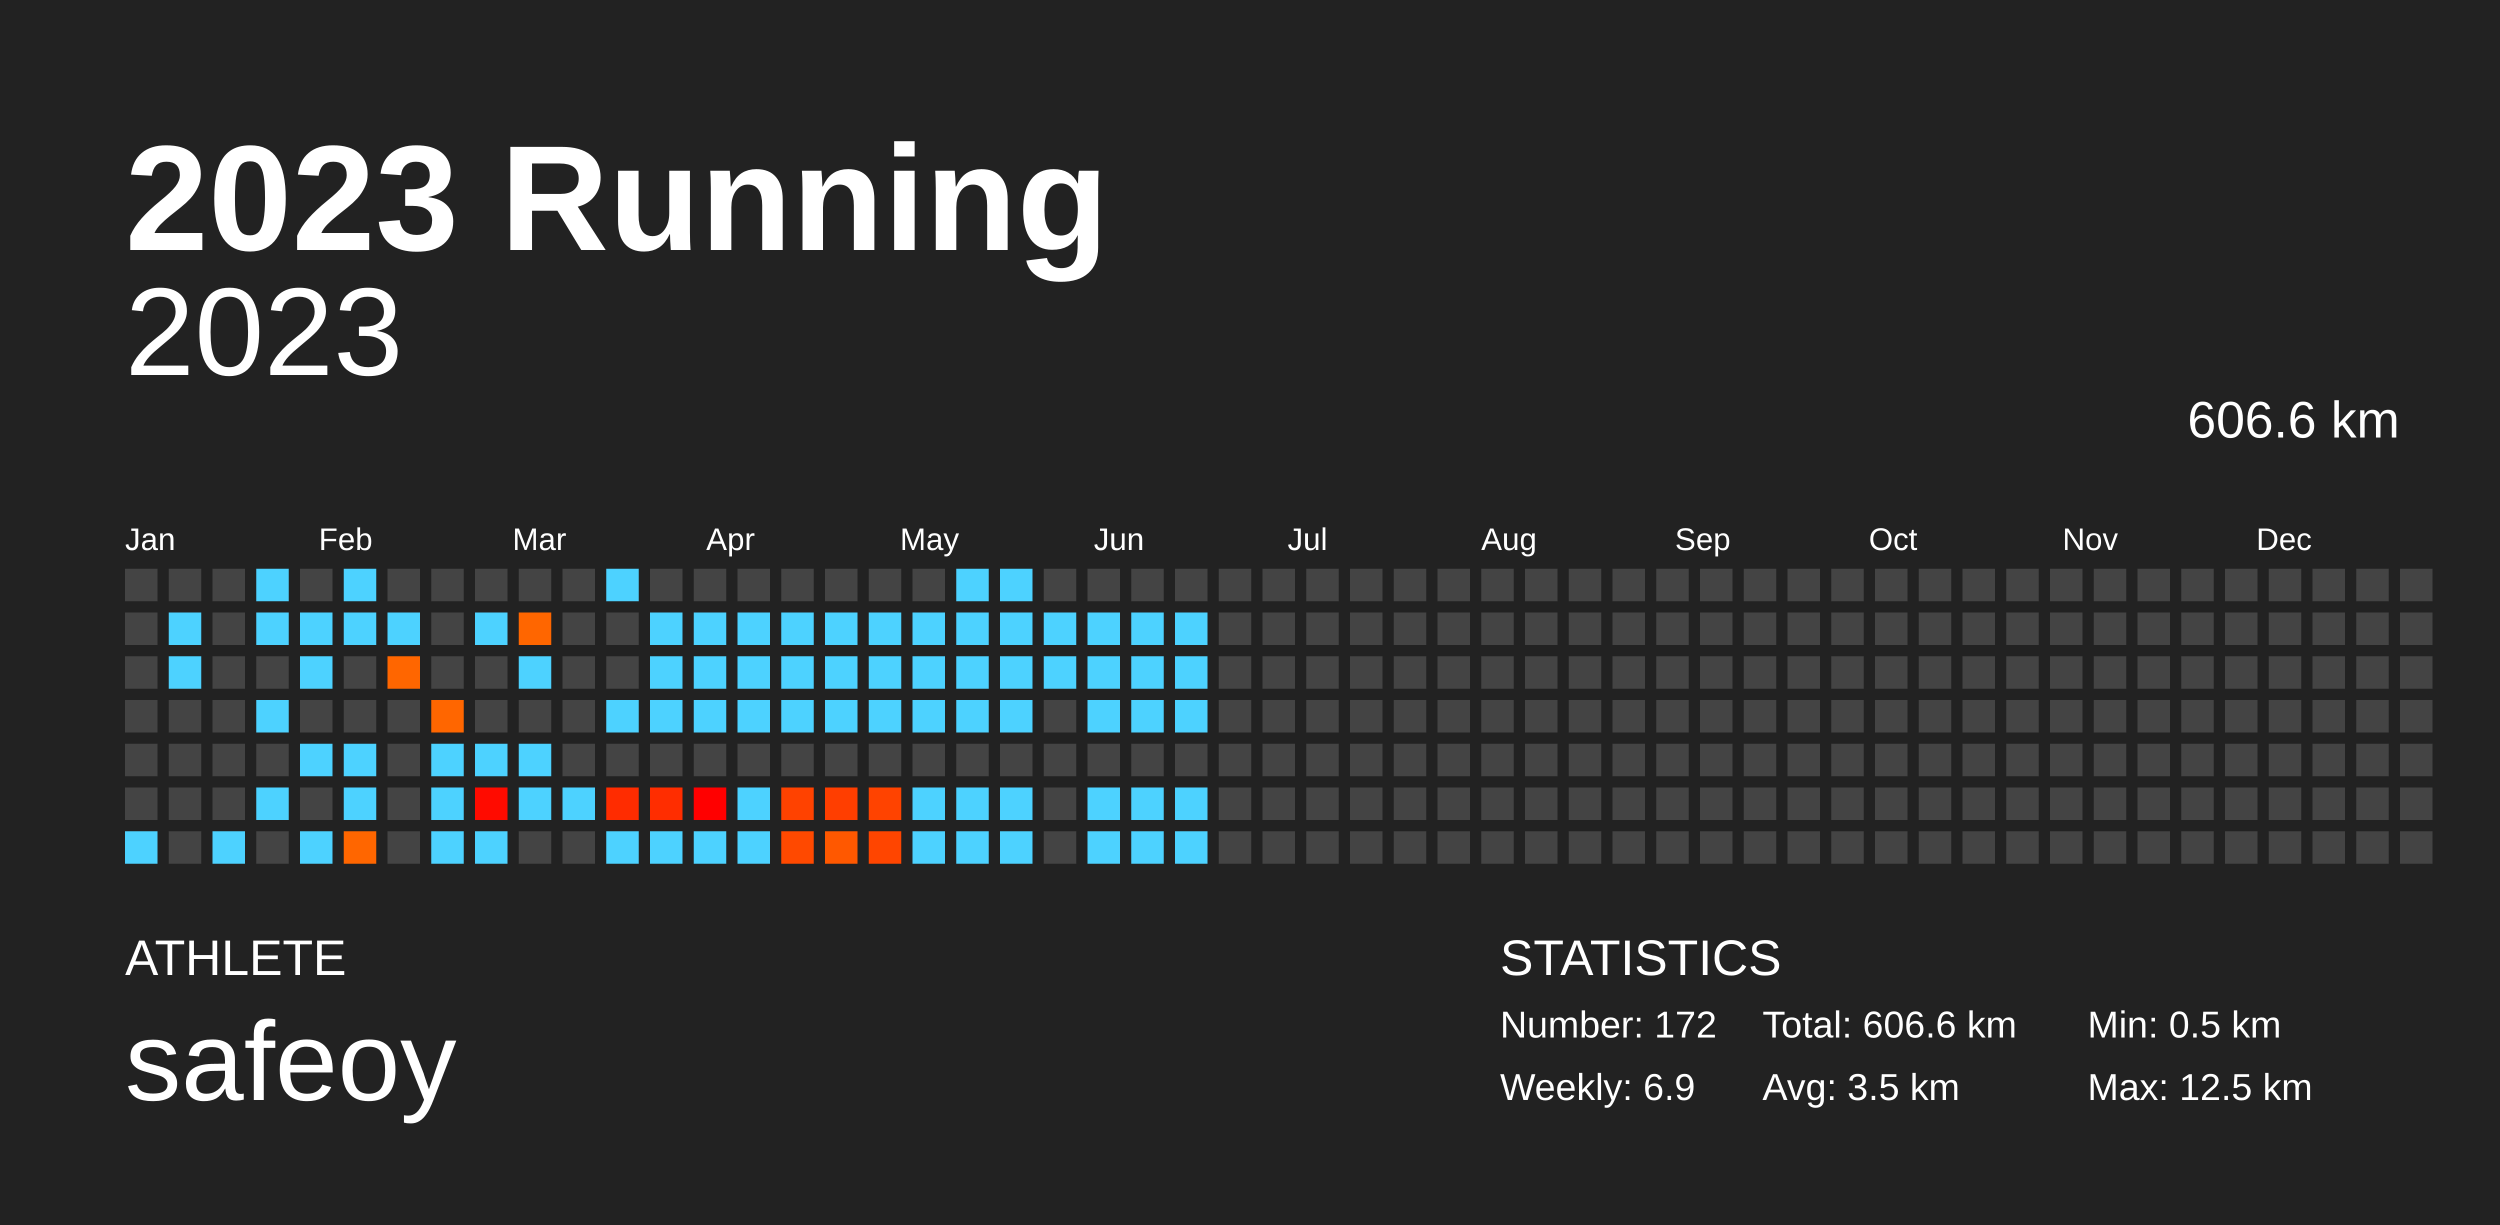
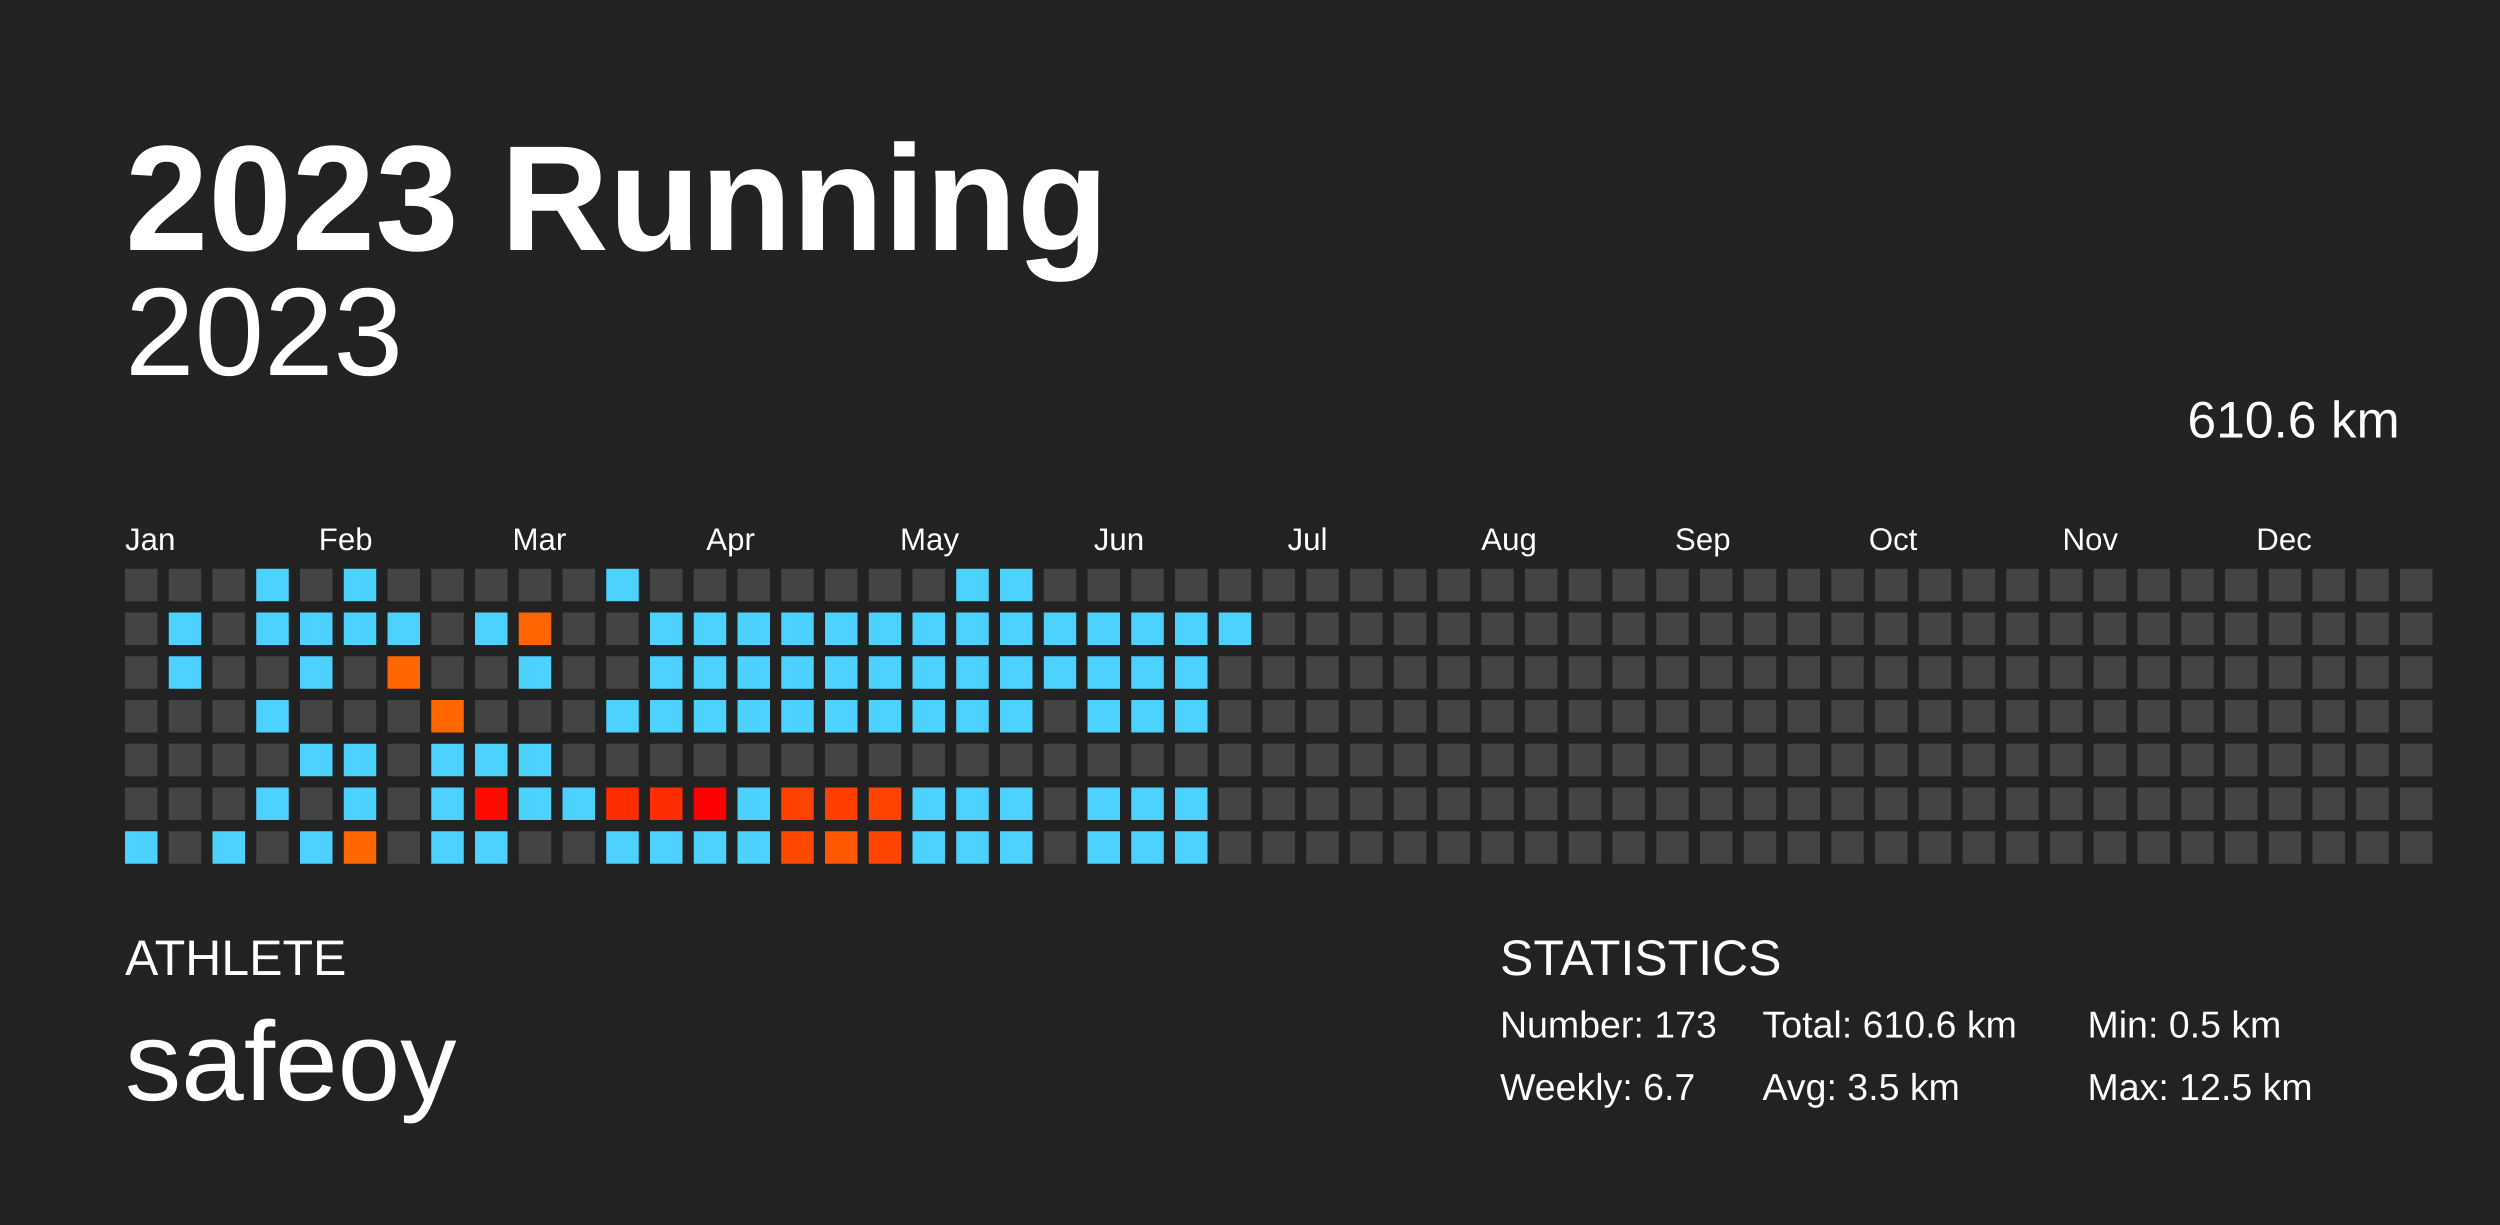
<svg xmlns="http://www.w3.org/2000/svg" baseProfile="full" height="98mm" version="1.1" viewBox="0,0,200,98" width="200mm">
  <defs />
  <rect fill="#222222" height="98" width="200" x="0" y="0" />
  <text fill="#FFFFFF" style="font-size:12px; font-family:Arial; font-weight:bold;" x="10" y="20">2023 Running</text>
  <text fill="#FFFFFF" style="font-size:4px; font-family:Arial" x="10" y="78">ATHLETE</text>
  <text fill="#FFFFFF" style="font-size:9px; font-family:Arial" x="10" y="88">safeoy</text>
  <text fill="#FFFFFF" style="font-size:4px; font-family:Arial" x="120" y="78">STATISTICS</text>
-   <text fill="#FFFFFF" style="font-size:3px; font-family:Arial" x="120" y="83">Number: 172</text>
-   <text fill="#FFFFFF" style="font-size:3px; font-family:Arial" x="120" y="88">Weekly: 6.9</text>
-   <text fill="#FFFFFF" style="font-size:3px; font-family:Arial" x="141" y="83">Total: 606.6 km</text>
+   <text fill="#FFFFFF" style="font-size:3px; font-family:Arial" x="120" y="83">Number: 173</text>
+   <text fill="#FFFFFF" style="font-size:3px; font-family:Arial" x="120" y="88">Weekly: 6.7</text>
+   <text fill="#FFFFFF" style="font-size:3px; font-family:Arial" x="141" y="83">Total: 610.6 km</text>
  <text fill="#FFFFFF" style="font-size:3px; font-family:Arial" x="141" y="88">Avg: 3.5 km</text>
  <text fill="#FFFFFF" style="font-size:3px; font-family:Arial" x="167" y="83">Min: 0.5 km</text>
  <text fill="#FFFFFF" style="font-size:3px; font-family:Arial" x="167" y="88">Max: 12.5 km</text>
  <text alignment-baseline="hanging" fill="#FFFFFF" style="font-size:10.0px; font-family:Arial;" x="10" y="30">2023</text>
-   <text alignment-baseline="hanging" fill="#FFFFFF" style="font-size:4.125px; font-family:Arial;" x="175" y="35">606.6 km</text>
+   <text alignment-baseline="hanging" fill="#FFFFFF" style="font-size:4.125px; font-family:Arial;" x="175" y="35">610.6 km</text>
  <text fill="#FFFFFF" style="font-size:2.5px; font-family:Arial" x="10.0" y="44">Jan</text>
  <text fill="#FFFFFF" style="font-size:2.5px; font-family:Arial" x="25.5" y="44">Feb</text>
  <text fill="#FFFFFF" style="font-size:2.5px; font-family:Arial" x="41.0" y="44">Mar</text>
  <text fill="#FFFFFF" style="font-size:2.5px; font-family:Arial" x="56.5" y="44">Apr</text>
  <text fill="#FFFFFF" style="font-size:2.5px; font-family:Arial" x="72.0" y="44">May</text>
  <text fill="#FFFFFF" style="font-size:2.5px; font-family:Arial" x="87.5" y="44">Jun</text>
  <text fill="#FFFFFF" style="font-size:2.5px; font-family:Arial" x="103.0" y="44">Jul</text>
  <text fill="#FFFFFF" style="font-size:2.5px; font-family:Arial" x="118.5" y="44">Aug</text>
  <text fill="#FFFFFF" style="font-size:2.5px; font-family:Arial" x="134.0" y="44">Sep</text>
  <text fill="#FFFFFF" style="font-size:2.5px; font-family:Arial" x="149.5" y="44">Oct</text>
  <text fill="#FFFFFF" style="font-size:2.5px; font-family:Arial" x="165.0" y="44">Nov</text>
  <text fill="#FFFFFF" style="font-size:2.5px; font-family:Arial" x="180.5" y="44">Dec</text>
  <rect fill="#444444" height="2.6" width="2.6" x="10.0" y="45.5" />
  <rect fill="#444444" height="2.6" width="2.6" x="10.0" y="49.0" />
  <rect fill="#444444" height="2.6" width="2.6" x="10.0" y="52.5" />
  <rect fill="#444444" height="2.6" width="2.6" x="10.0" y="56.0" />
  <rect fill="#444444" height="2.6" width="2.6" x="10.0" y="59.5" />
  <rect fill="#444444" height="2.6" width="2.6" x="10.0" y="63.0" />
  <rect fill="#4dd2ff" height="2.6" width="2.6" x="10.0" y="66.5" />
  <rect fill="#444444" height="2.6" width="2.6" x="13.5" y="45.5" />
  <rect fill="#4dd2ff" height="2.6" width="2.6" x="13.5" y="49.0" />
  <rect fill="#4dd2ff" height="2.6" width="2.6" x="13.5" y="52.5" />
  <rect fill="#444444" height="2.6" width="2.6" x="13.5" y="56.0" />
  <rect fill="#444444" height="2.6" width="2.6" x="13.5" y="59.5" />
  <rect fill="#444444" height="2.6" width="2.6" x="13.5" y="63.0" />
  <rect fill="#444444" height="2.6" width="2.6" x="13.5" y="66.5" />
  <rect fill="#444444" height="2.6" width="2.6" x="17.0" y="45.5" />
  <rect fill="#444444" height="2.6" width="2.6" x="17.0" y="49.0" />
  <rect fill="#444444" height="2.6" width="2.6" x="17.0" y="52.5" />
  <rect fill="#444444" height="2.6" width="2.6" x="17.0" y="56.0" />
  <rect fill="#444444" height="2.6" width="2.6" x="17.0" y="59.5" />
  <rect fill="#444444" height="2.6" width="2.6" x="17.0" y="63.0" />
  <rect fill="#4dd2ff" height="2.6" width="2.6" x="17.0" y="66.5" />
  <rect fill="#4dd2ff" height="2.6" width="2.6" x="20.5" y="45.5" />
  <rect fill="#4dd2ff" height="2.6" width="2.6" x="20.5" y="49.0" />
  <rect fill="#444444" height="2.6" width="2.6" x="20.5" y="52.5" />
  <rect fill="#4dd2ff" height="2.6" width="2.6" x="20.5" y="56.0" />
  <rect fill="#444444" height="2.6" width="2.6" x="20.5" y="59.5" />
  <rect fill="#4dd2ff" height="2.6" width="2.6" x="20.5" y="63.0" />
  <rect fill="#444444" height="2.6" width="2.6" x="20.5" y="66.5" />
  <rect fill="#444444" height="2.6" width="2.6" x="24.0" y="45.5" />
  <rect fill="#4dd2ff" height="2.6" width="2.6" x="24.0" y="49.0" />
  <rect fill="#4dd2ff" height="2.6" width="2.6" x="24.0" y="52.5" />
  <rect fill="#444444" height="2.6" width="2.6" x="24.0" y="56.0" />
  <rect fill="#4dd2ff" height="2.6" width="2.6" x="24.0" y="59.5" />
  <rect fill="#444444" height="2.6" width="2.6" x="24.0" y="63.0" />
  <rect fill="#4dd2ff" height="2.6" width="2.6" x="24.0" y="66.5" />
  <rect fill="#4dd2ff" height="2.6" width="2.6" x="27.5" y="45.5" />
  <rect fill="#4dd2ff" height="2.6" width="2.6" x="27.5" y="49.0" />
  <rect fill="#444444" height="2.6" width="2.6" x="27.5" y="52.5" />
  <rect fill="#444444" height="2.6" width="2.6" x="27.5" y="56.0" />
  <rect fill="#4dd2ff" height="2.6" width="2.6" x="27.5" y="59.5" />
  <rect fill="#4dd2ff" height="2.6" width="2.6" x="27.5" y="63.0" />
  <rect fill="#ff6600" height="2.6" width="2.6" x="27.5" y="66.5" />
  <rect fill="#444444" height="2.6" width="2.6" x="31.0" y="45.5" />
  <rect fill="#4dd2ff" height="2.6" width="2.6" x="31.0" y="49.0" />
  <rect fill="#ff6600" height="2.6" width="2.6" x="31.0" y="52.5" />
  <rect fill="#444444" height="2.6" width="2.6" x="31.0" y="56.0" />
  <rect fill="#444444" height="2.6" width="2.6" x="31.0" y="59.5" />
  <rect fill="#444444" height="2.6" width="2.6" x="31.0" y="63.0" />
  <rect fill="#444444" height="2.6" width="2.6" x="31.0" y="66.5" />
  <rect fill="#444444" height="2.6" width="2.6" x="34.5" y="45.5" />
  <rect fill="#444444" height="2.6" width="2.6" x="34.5" y="49.0" />
  <rect fill="#444444" height="2.6" width="2.6" x="34.5" y="52.5" />
  <rect fill="#ff6600" height="2.6" width="2.6" x="34.5" y="56.0" />
  <rect fill="#4dd2ff" height="2.6" width="2.6" x="34.5" y="59.5" />
  <rect fill="#4dd2ff" height="2.6" width="2.6" x="34.5" y="63.0" />
  <rect fill="#4dd2ff" height="2.6" width="2.6" x="34.5" y="66.5" />
  <rect fill="#444444" height="2.6" width="2.6" x="38.0" y="45.5" />
  <rect fill="#4dd2ff" height="2.6" width="2.6" x="38.0" y="49.0" />
  <rect fill="#444444" height="2.6" width="2.6" x="38.0" y="52.5" />
  <rect fill="#444444" height="2.6" width="2.6" x="38.0" y="56.0" />
  <rect fill="#4dd2ff" height="2.6" width="2.6" x="38.0" y="59.5" />
  <rect fill="#ff0b00" height="2.6" width="2.6" x="38.0" y="63.0" />
  <rect fill="#4dd2ff" height="2.6" width="2.6" x="38.0" y="66.5" />
  <rect fill="#444444" height="2.6" width="2.6" x="41.5" y="45.5" />
  <rect fill="#ff6600" height="2.6" width="2.6" x="41.5" y="49.0" />
  <rect fill="#4dd2ff" height="2.6" width="2.6" x="41.5" y="52.5" />
  <rect fill="#444444" height="2.6" width="2.6" x="41.5" y="56.0" />
  <rect fill="#4dd2ff" height="2.6" width="2.6" x="41.5" y="59.5" />
  <rect fill="#4dd2ff" height="2.6" width="2.6" x="41.5" y="63.0" />
  <rect fill="#444444" height="2.6" width="2.6" x="41.5" y="66.5" />
  <rect fill="#444444" height="2.6" width="2.6" x="45.0" y="45.5" />
  <rect fill="#444444" height="2.6" width="2.6" x="45.0" y="49.0" />
  <rect fill="#444444" height="2.6" width="2.6" x="45.0" y="52.5" />
  <rect fill="#444444" height="2.6" width="2.6" x="45.0" y="56.0" />
  <rect fill="#444444" height="2.6" width="2.6" x="45.0" y="59.5" />
  <rect fill="#4dd2ff" height="2.6" width="2.6" x="45.0" y="63.0" />
  <rect fill="#444444" height="2.6" width="2.6" x="45.0" y="66.5" />
  <rect fill="#4dd2ff" height="2.6" width="2.6" x="48.5" y="45.5" />
  <rect fill="#444444" height="2.6" width="2.6" x="48.5" y="49.0" />
  <rect fill="#444444" height="2.6" width="2.6" x="48.5" y="52.5" />
  <rect fill="#4dd2ff" height="2.6" width="2.6" x="48.5" y="56.0" />
  <rect fill="#444444" height="2.6" width="2.6" x="48.5" y="59.5" />
  <rect fill="#ff2c00" height="2.6" width="2.6" x="48.5" y="63.0" />
  <rect fill="#4dd2ff" height="2.6" width="2.6" x="48.5" y="66.5" />
  <rect fill="#444444" height="2.6" width="2.6" x="52.0" y="45.5" />
  <rect fill="#4dd2ff" height="2.6" width="2.6" x="52.0" y="49.0" />
  <rect fill="#4dd2ff" height="2.6" width="2.6" x="52.0" y="52.5" />
  <rect fill="#4dd2ff" height="2.6" width="2.6" x="52.0" y="56.0" />
  <rect fill="#444444" height="2.6" width="2.6" x="52.0" y="59.5" />
  <rect fill="#ff2d00" height="2.6" width="2.6" x="52.0" y="63.0" />
  <rect fill="#4dd2ff" height="2.6" width="2.6" x="52.0" y="66.5" />
  <rect fill="#444444" height="2.6" width="2.6" x="55.5" y="45.5" />
  <rect fill="#4dd2ff" height="2.6" width="2.6" x="55.5" y="49.0" />
  <rect fill="#4dd2ff" height="2.6" width="2.6" x="55.5" y="52.5" />
  <rect fill="#4dd2ff" height="2.6" width="2.6" x="55.5" y="56.0" />
  <rect fill="#444444" height="2.6" width="2.6" x="55.5" y="59.5" />
  <rect fill="#ff0000" height="2.6" width="2.6" x="55.5" y="63.0" />
  <rect fill="#4dd2ff" height="2.6" width="2.6" x="55.5" y="66.5" />
  <rect fill="#444444" height="2.6" width="2.6" x="59.0" y="45.5" />
  <rect fill="#4dd2ff" height="2.6" width="2.6" x="59.0" y="49.0" />
  <rect fill="#4dd2ff" height="2.6" width="2.6" x="59.0" y="52.5" />
  <rect fill="#4dd2ff" height="2.6" width="2.6" x="59.0" y="56.0" />
  <rect fill="#444444" height="2.6" width="2.6" x="59.0" y="59.5" />
  <rect fill="#4dd2ff" height="2.6" width="2.6" x="59.0" y="63.0" />
  <rect fill="#4dd2ff" height="2.6" width="2.6" x="59.0" y="66.5" />
  <rect fill="#444444" height="2.6" width="2.6" x="62.5" y="45.5" />
  <rect fill="#4dd2ff" height="2.6" width="2.6" x="62.5" y="49.0" />
  <rect fill="#4dd2ff" height="2.6" width="2.6" x="62.5" y="52.5" />
  <rect fill="#4dd2ff" height="2.6" width="2.6" x="62.5" y="56.0" />
  <rect fill="#444444" height="2.6" width="2.6" x="62.5" y="59.5" />
  <rect fill="#ff4200" height="2.6" width="2.6" x="62.5" y="63.0" />
  <rect fill="#ff4900" height="2.6" width="2.6" x="62.5" y="66.5" />
  <rect fill="#444444" height="2.6" width="2.6" x="66.0" y="45.5" />
  <rect fill="#4dd2ff" height="2.6" width="2.6" x="66.0" y="49.0" />
  <rect fill="#4dd2ff" height="2.6" width="2.6" x="66.0" y="52.5" />
  <rect fill="#4dd2ff" height="2.6" width="2.6" x="66.0" y="56.0" />
  <rect fill="#444444" height="2.6" width="2.6" x="66.0" y="59.5" />
  <rect fill="#ff3e00" height="2.6" width="2.6" x="66.0" y="63.0" />
  <rect fill="#ff5800" height="2.6" width="2.6" x="66.0" y="66.5" />
  <rect fill="#444444" height="2.6" width="2.6" x="69.5" y="45.5" />
  <rect fill="#4dd2ff" height="2.6" width="2.6" x="69.5" y="49.0" />
  <rect fill="#4dd2ff" height="2.6" width="2.6" x="69.5" y="52.5" />
  <rect fill="#4dd2ff" height="2.6" width="2.6" x="69.5" y="56.0" />
  <rect fill="#444444" height="2.6" width="2.6" x="69.5" y="59.5" />
  <rect fill="#ff4300" height="2.6" width="2.6" x="69.5" y="63.0" />
  <rect fill="#ff4500" height="2.6" width="2.6" x="69.5" y="66.5" />
  <rect fill="#444444" height="2.6" width="2.6" x="73.0" y="45.5" />
  <rect fill="#4dd2ff" height="2.6" width="2.6" x="73.0" y="49.0" />
  <rect fill="#4dd2ff" height="2.6" width="2.6" x="73.0" y="52.5" />
  <rect fill="#4dd2ff" height="2.6" width="2.6" x="73.0" y="56.0" />
  <rect fill="#444444" height="2.6" width="2.6" x="73.0" y="59.5" />
  <rect fill="#4dd2ff" height="2.6" width="2.6" x="73.0" y="63.0" />
  <rect fill="#4dd2ff" height="2.6" width="2.6" x="73.0" y="66.5" />
  <rect fill="#4dd2ff" height="2.6" width="2.6" x="76.5" y="45.5" />
  <rect fill="#4dd2ff" height="2.6" width="2.6" x="76.5" y="49.0" />
  <rect fill="#4dd2ff" height="2.6" width="2.6" x="76.5" y="52.5" />
  <rect fill="#4dd2ff" height="2.6" width="2.6" x="76.5" y="56.0" />
  <rect fill="#444444" height="2.6" width="2.6" x="76.5" y="59.5" />
  <rect fill="#4dd2ff" height="2.6" width="2.6" x="76.5" y="63.0" />
  <rect fill="#4dd2ff" height="2.6" width="2.6" x="76.5" y="66.5" />
  <rect fill="#4dd2ff" height="2.6" width="2.6" x="80.0" y="45.5" />
  <rect fill="#4dd2ff" height="2.6" width="2.6" x="80.0" y="49.0" />
  <rect fill="#4dd2ff" height="2.6" width="2.6" x="80.0" y="52.5" />
  <rect fill="#4dd2ff" height="2.6" width="2.6" x="80.0" y="56.0" />
  <rect fill="#444444" height="2.6" width="2.6" x="80.0" y="59.5" />
  <rect fill="#4dd2ff" height="2.6" width="2.6" x="80.0" y="63.0" />
  <rect fill="#4dd2ff" height="2.6" width="2.6" x="80.0" y="66.5" />
  <rect fill="#444444" height="2.6" width="2.6" x="83.5" y="45.5" />
  <rect fill="#4dd2ff" height="2.6" width="2.6" x="83.5" y="49.0" />
  <rect fill="#4dd2ff" height="2.6" width="2.6" x="83.5" y="52.5" />
  <rect fill="#444444" height="2.6" width="2.6" x="83.5" y="56.0" />
  <rect fill="#444444" height="2.6" width="2.6" x="83.5" y="59.5" />
  <rect fill="#444444" height="2.6" width="2.6" x="83.5" y="63.0" />
  <rect fill="#444444" height="2.6" width="2.6" x="83.5" y="66.5" />
  <rect fill="#444444" height="2.6" width="2.6" x="87.0" y="45.5" />
  <rect fill="#4dd2ff" height="2.6" width="2.6" x="87.0" y="49.0" />
  <rect fill="#4dd2ff" height="2.6" width="2.6" x="87.0" y="52.5" />
  <rect fill="#4dd2ff" height="2.6" width="2.6" x="87.0" y="56.0" />
  <rect fill="#444444" height="2.6" width="2.6" x="87.0" y="59.5" />
  <rect fill="#4dd2ff" height="2.6" width="2.6" x="87.0" y="63.0" />
  <rect fill="#4dd2ff" height="2.6" width="2.6" x="87.0" y="66.5" />
  <rect fill="#444444" height="2.6" width="2.6" x="90.5" y="45.5" />
  <rect fill="#4dd2ff" height="2.6" width="2.6" x="90.5" y="49.0" />
  <rect fill="#4dd2ff" height="2.6" width="2.6" x="90.5" y="52.5" />
  <rect fill="#4dd2ff" height="2.6" width="2.6" x="90.5" y="56.0" />
  <rect fill="#444444" height="2.6" width="2.6" x="90.5" y="59.5" />
  <rect fill="#4dd2ff" height="2.6" width="2.6" x="90.5" y="63.0" />
  <rect fill="#4dd2ff" height="2.6" width="2.6" x="90.5" y="66.5" />
  <rect fill="#444444" height="2.6" width="2.6" x="94.0" y="45.5" />
  <rect fill="#4dd2ff" height="2.6" width="2.6" x="94.0" y="49.0" />
  <rect fill="#4dd2ff" height="2.6" width="2.6" x="94.0" y="52.5" />
  <rect fill="#4dd2ff" height="2.6" width="2.6" x="94.0" y="56.0" />
  <rect fill="#444444" height="2.6" width="2.6" x="94.0" y="59.5" />
  <rect fill="#4dd2ff" height="2.6" width="2.6" x="94.0" y="63.0" />
  <rect fill="#4dd2ff" height="2.6" width="2.6" x="94.0" y="66.5" />
  <rect fill="#444444" height="2.6" width="2.6" x="97.5" y="45.5" />
-   <rect fill="#444444" height="2.6" width="2.6" x="97.5" y="49.0" />
+   <rect fill="#4dd2ff" height="2.6" width="2.6" x="97.5" y="49.0" />
  <rect fill="#444444" height="2.6" width="2.6" x="97.5" y="52.5" />
  <rect fill="#444444" height="2.6" width="2.6" x="97.5" y="56.0" />
  <rect fill="#444444" height="2.6" width="2.6" x="97.5" y="59.5" />
  <rect fill="#444444" height="2.6" width="2.6" x="97.5" y="63.0" />
  <rect fill="#444444" height="2.6" width="2.6" x="97.5" y="66.5" />
  <rect fill="#444444" height="2.6" width="2.6" x="101.0" y="45.5" />
  <rect fill="#444444" height="2.6" width="2.6" x="101.0" y="49.0" />
  <rect fill="#444444" height="2.6" width="2.6" x="101.0" y="52.5" />
  <rect fill="#444444" height="2.6" width="2.6" x="101.0" y="56.0" />
  <rect fill="#444444" height="2.6" width="2.6" x="101.0" y="59.5" />
  <rect fill="#444444" height="2.6" width="2.6" x="101.0" y="63.0" />
  <rect fill="#444444" height="2.6" width="2.6" x="101.0" y="66.5" />
  <rect fill="#444444" height="2.6" width="2.6" x="104.5" y="45.5" />
  <rect fill="#444444" height="2.6" width="2.6" x="104.5" y="49.0" />
  <rect fill="#444444" height="2.6" width="2.6" x="104.5" y="52.5" />
  <rect fill="#444444" height="2.6" width="2.6" x="104.5" y="56.0" />
  <rect fill="#444444" height="2.6" width="2.6" x="104.5" y="59.5" />
  <rect fill="#444444" height="2.6" width="2.6" x="104.5" y="63.0" />
  <rect fill="#444444" height="2.6" width="2.6" x="104.5" y="66.5" />
  <rect fill="#444444" height="2.6" width="2.6" x="108.0" y="45.5" />
  <rect fill="#444444" height="2.6" width="2.6" x="108.0" y="49.0" />
  <rect fill="#444444" height="2.6" width="2.6" x="108.0" y="52.5" />
  <rect fill="#444444" height="2.6" width="2.6" x="108.0" y="56.0" />
  <rect fill="#444444" height="2.6" width="2.6" x="108.0" y="59.5" />
  <rect fill="#444444" height="2.6" width="2.6" x="108.0" y="63.0" />
  <rect fill="#444444" height="2.6" width="2.6" x="108.0" y="66.5" />
  <rect fill="#444444" height="2.6" width="2.6" x="111.5" y="45.5" />
  <rect fill="#444444" height="2.6" width="2.6" x="111.5" y="49.0" />
  <rect fill="#444444" height="2.6" width="2.6" x="111.5" y="52.5" />
  <rect fill="#444444" height="2.6" width="2.6" x="111.5" y="56.0" />
  <rect fill="#444444" height="2.6" width="2.6" x="111.5" y="59.5" />
  <rect fill="#444444" height="2.6" width="2.6" x="111.5" y="63.0" />
  <rect fill="#444444" height="2.6" width="2.6" x="111.5" y="66.5" />
  <rect fill="#444444" height="2.6" width="2.6" x="115.0" y="45.5" />
  <rect fill="#444444" height="2.6" width="2.6" x="115.0" y="49.0" />
  <rect fill="#444444" height="2.6" width="2.6" x="115.0" y="52.5" />
  <rect fill="#444444" height="2.6" width="2.6" x="115.0" y="56.0" />
  <rect fill="#444444" height="2.6" width="2.6" x="115.0" y="59.5" />
  <rect fill="#444444" height="2.6" width="2.6" x="115.0" y="63.0" />
  <rect fill="#444444" height="2.6" width="2.6" x="115.0" y="66.5" />
  <rect fill="#444444" height="2.6" width="2.6" x="118.5" y="45.5" />
  <rect fill="#444444" height="2.6" width="2.6" x="118.5" y="49.0" />
  <rect fill="#444444" height="2.6" width="2.6" x="118.5" y="52.5" />
  <rect fill="#444444" height="2.6" width="2.6" x="118.5" y="56.0" />
  <rect fill="#444444" height="2.6" width="2.6" x="118.5" y="59.5" />
  <rect fill="#444444" height="2.6" width="2.6" x="118.5" y="63.0" />
  <rect fill="#444444" height="2.6" width="2.6" x="118.5" y="66.5" />
  <rect fill="#444444" height="2.6" width="2.6" x="122.0" y="45.5" />
  <rect fill="#444444" height="2.6" width="2.6" x="122.0" y="49.0" />
  <rect fill="#444444" height="2.6" width="2.6" x="122.0" y="52.5" />
  <rect fill="#444444" height="2.6" width="2.6" x="122.0" y="56.0" />
  <rect fill="#444444" height="2.6" width="2.6" x="122.0" y="59.5" />
  <rect fill="#444444" height="2.6" width="2.6" x="122.0" y="63.0" />
  <rect fill="#444444" height="2.6" width="2.6" x="122.0" y="66.5" />
  <rect fill="#444444" height="2.6" width="2.6" x="125.5" y="45.5" />
  <rect fill="#444444" height="2.6" width="2.6" x="125.5" y="49.0" />
  <rect fill="#444444" height="2.6" width="2.6" x="125.5" y="52.5" />
  <rect fill="#444444" height="2.6" width="2.6" x="125.5" y="56.0" />
  <rect fill="#444444" height="2.6" width="2.6" x="125.5" y="59.5" />
  <rect fill="#444444" height="2.6" width="2.6" x="125.5" y="63.0" />
  <rect fill="#444444" height="2.6" width="2.6" x="125.5" y="66.5" />
  <rect fill="#444444" height="2.6" width="2.6" x="129.0" y="45.5" />
  <rect fill="#444444" height="2.6" width="2.6" x="129.0" y="49.0" />
  <rect fill="#444444" height="2.6" width="2.6" x="129.0" y="52.5" />
  <rect fill="#444444" height="2.6" width="2.6" x="129.0" y="56.0" />
  <rect fill="#444444" height="2.6" width="2.6" x="129.0" y="59.5" />
  <rect fill="#444444" height="2.6" width="2.6" x="129.0" y="63.0" />
  <rect fill="#444444" height="2.6" width="2.6" x="129.0" y="66.5" />
  <rect fill="#444444" height="2.6" width="2.6" x="132.5" y="45.5" />
  <rect fill="#444444" height="2.6" width="2.6" x="132.5" y="49.0" />
  <rect fill="#444444" height="2.6" width="2.6" x="132.5" y="52.5" />
  <rect fill="#444444" height="2.6" width="2.6" x="132.5" y="56.0" />
  <rect fill="#444444" height="2.6" width="2.6" x="132.5" y="59.5" />
  <rect fill="#444444" height="2.6" width="2.6" x="132.5" y="63.0" />
  <rect fill="#444444" height="2.6" width="2.6" x="132.5" y="66.5" />
  <rect fill="#444444" height="2.6" width="2.6" x="136.0" y="45.5" />
  <rect fill="#444444" height="2.6" width="2.6" x="136.0" y="49.0" />
  <rect fill="#444444" height="2.6" width="2.6" x="136.0" y="52.5" />
  <rect fill="#444444" height="2.6" width="2.6" x="136.0" y="56.0" />
  <rect fill="#444444" height="2.6" width="2.6" x="136.0" y="59.5" />
  <rect fill="#444444" height="2.6" width="2.6" x="136.0" y="63.0" />
  <rect fill="#444444" height="2.6" width="2.6" x="136.0" y="66.5" />
  <rect fill="#444444" height="2.6" width="2.6" x="139.5" y="45.5" />
  <rect fill="#444444" height="2.6" width="2.6" x="139.5" y="49.0" />
  <rect fill="#444444" height="2.6" width="2.6" x="139.5" y="52.5" />
  <rect fill="#444444" height="2.6" width="2.6" x="139.5" y="56.0" />
  <rect fill="#444444" height="2.6" width="2.6" x="139.5" y="59.5" />
  <rect fill="#444444" height="2.6" width="2.6" x="139.5" y="63.0" />
  <rect fill="#444444" height="2.6" width="2.6" x="139.5" y="66.5" />
  <rect fill="#444444" height="2.6" width="2.6" x="143.0" y="45.5" />
  <rect fill="#444444" height="2.6" width="2.6" x="143.0" y="49.0" />
  <rect fill="#444444" height="2.6" width="2.6" x="143.0" y="52.5" />
  <rect fill="#444444" height="2.6" width="2.6" x="143.0" y="56.0" />
  <rect fill="#444444" height="2.6" width="2.6" x="143.0" y="59.5" />
  <rect fill="#444444" height="2.6" width="2.6" x="143.0" y="63.0" />
  <rect fill="#444444" height="2.6" width="2.6" x="143.0" y="66.5" />
  <rect fill="#444444" height="2.6" width="2.6" x="146.5" y="45.5" />
  <rect fill="#444444" height="2.6" width="2.6" x="146.5" y="49.0" />
  <rect fill="#444444" height="2.6" width="2.6" x="146.5" y="52.5" />
  <rect fill="#444444" height="2.6" width="2.6" x="146.5" y="56.0" />
  <rect fill="#444444" height="2.6" width="2.6" x="146.5" y="59.5" />
  <rect fill="#444444" height="2.6" width="2.6" x="146.5" y="63.0" />
  <rect fill="#444444" height="2.6" width="2.6" x="146.5" y="66.5" />
  <rect fill="#444444" height="2.6" width="2.6" x="150.0" y="45.5" />
  <rect fill="#444444" height="2.6" width="2.6" x="150.0" y="49.0" />
  <rect fill="#444444" height="2.6" width="2.6" x="150.0" y="52.5" />
  <rect fill="#444444" height="2.6" width="2.6" x="150.0" y="56.0" />
  <rect fill="#444444" height="2.6" width="2.6" x="150.0" y="59.5" />
  <rect fill="#444444" height="2.6" width="2.6" x="150.0" y="63.0" />
  <rect fill="#444444" height="2.6" width="2.6" x="150.0" y="66.5" />
  <rect fill="#444444" height="2.6" width="2.6" x="153.5" y="45.5" />
  <rect fill="#444444" height="2.6" width="2.6" x="153.5" y="49.0" />
  <rect fill="#444444" height="2.6" width="2.6" x="153.5" y="52.5" />
  <rect fill="#444444" height="2.6" width="2.6" x="153.5" y="56.0" />
  <rect fill="#444444" height="2.6" width="2.6" x="153.5" y="59.5" />
  <rect fill="#444444" height="2.6" width="2.6" x="153.5" y="63.0" />
  <rect fill="#444444" height="2.6" width="2.6" x="153.5" y="66.5" />
  <rect fill="#444444" height="2.6" width="2.6" x="157.0" y="45.5" />
  <rect fill="#444444" height="2.6" width="2.6" x="157.0" y="49.0" />
  <rect fill="#444444" height="2.6" width="2.6" x="157.0" y="52.5" />
  <rect fill="#444444" height="2.6" width="2.6" x="157.0" y="56.0" />
  <rect fill="#444444" height="2.6" width="2.6" x="157.0" y="59.5" />
  <rect fill="#444444" height="2.6" width="2.6" x="157.0" y="63.0" />
  <rect fill="#444444" height="2.6" width="2.6" x="157.0" y="66.5" />
  <rect fill="#444444" height="2.6" width="2.6" x="160.5" y="45.5" />
  <rect fill="#444444" height="2.6" width="2.6" x="160.5" y="49.0" />
  <rect fill="#444444" height="2.6" width="2.6" x="160.5" y="52.5" />
  <rect fill="#444444" height="2.6" width="2.6" x="160.5" y="56.0" />
  <rect fill="#444444" height="2.6" width="2.6" x="160.5" y="59.5" />
  <rect fill="#444444" height="2.6" width="2.6" x="160.5" y="63.0" />
  <rect fill="#444444" height="2.6" width="2.6" x="160.5" y="66.5" />
  <rect fill="#444444" height="2.6" width="2.6" x="164.0" y="45.5" />
  <rect fill="#444444" height="2.6" width="2.6" x="164.0" y="49.0" />
  <rect fill="#444444" height="2.6" width="2.6" x="164.0" y="52.5" />
  <rect fill="#444444" height="2.6" width="2.6" x="164.0" y="56.0" />
  <rect fill="#444444" height="2.6" width="2.6" x="164.0" y="59.5" />
  <rect fill="#444444" height="2.6" width="2.6" x="164.0" y="63.0" />
  <rect fill="#444444" height="2.6" width="2.6" x="164.0" y="66.5" />
  <rect fill="#444444" height="2.6" width="2.6" x="167.5" y="45.5" />
  <rect fill="#444444" height="2.6" width="2.6" x="167.5" y="49.0" />
  <rect fill="#444444" height="2.6" width="2.6" x="167.5" y="52.5" />
  <rect fill="#444444" height="2.6" width="2.6" x="167.5" y="56.0" />
  <rect fill="#444444" height="2.6" width="2.6" x="167.5" y="59.5" />
  <rect fill="#444444" height="2.6" width="2.6" x="167.5" y="63.0" />
  <rect fill="#444444" height="2.6" width="2.6" x="167.5" y="66.5" />
  <rect fill="#444444" height="2.6" width="2.6" x="171.0" y="45.5" />
  <rect fill="#444444" height="2.6" width="2.6" x="171.0" y="49.0" />
  <rect fill="#444444" height="2.6" width="2.6" x="171.0" y="52.5" />
  <rect fill="#444444" height="2.6" width="2.6" x="171.0" y="56.0" />
  <rect fill="#444444" height="2.6" width="2.6" x="171.0" y="59.5" />
  <rect fill="#444444" height="2.6" width="2.6" x="171.0" y="63.0" />
  <rect fill="#444444" height="2.6" width="2.6" x="171.0" y="66.5" />
  <rect fill="#444444" height="2.6" width="2.6" x="174.5" y="45.5" />
  <rect fill="#444444" height="2.6" width="2.6" x="174.5" y="49.0" />
  <rect fill="#444444" height="2.6" width="2.6" x="174.5" y="52.5" />
  <rect fill="#444444" height="2.6" width="2.6" x="174.5" y="56.0" />
  <rect fill="#444444" height="2.6" width="2.6" x="174.5" y="59.5" />
  <rect fill="#444444" height="2.6" width="2.6" x="174.5" y="63.0" />
  <rect fill="#444444" height="2.6" width="2.6" x="174.5" y="66.5" />
  <rect fill="#444444" height="2.6" width="2.6" x="178.0" y="45.5" />
  <rect fill="#444444" height="2.6" width="2.6" x="178.0" y="49.0" />
  <rect fill="#444444" height="2.6" width="2.6" x="178.0" y="52.5" />
  <rect fill="#444444" height="2.6" width="2.6" x="178.0" y="56.0" />
  <rect fill="#444444" height="2.6" width="2.6" x="178.0" y="59.5" />
  <rect fill="#444444" height="2.6" width="2.6" x="178.0" y="63.0" />
  <rect fill="#444444" height="2.6" width="2.6" x="178.0" y="66.5" />
  <rect fill="#444444" height="2.6" width="2.6" x="181.5" y="45.5" />
  <rect fill="#444444" height="2.6" width="2.6" x="181.5" y="49.0" />
  <rect fill="#444444" height="2.6" width="2.6" x="181.5" y="52.5" />
  <rect fill="#444444" height="2.6" width="2.6" x="181.5" y="56.0" />
  <rect fill="#444444" height="2.6" width="2.6" x="181.5" y="59.5" />
  <rect fill="#444444" height="2.6" width="2.6" x="181.5" y="63.0" />
  <rect fill="#444444" height="2.6" width="2.6" x="181.5" y="66.5" />
  <rect fill="#444444" height="2.6" width="2.6" x="185.0" y="45.5" />
  <rect fill="#444444" height="2.6" width="2.6" x="185.0" y="49.0" />
  <rect fill="#444444" height="2.6" width="2.6" x="185.0" y="52.5" />
  <rect fill="#444444" height="2.6" width="2.6" x="185.0" y="56.0" />
  <rect fill="#444444" height="2.6" width="2.6" x="185.0" y="59.5" />
  <rect fill="#444444" height="2.6" width="2.6" x="185.0" y="63.0" />
  <rect fill="#444444" height="2.6" width="2.6" x="185.0" y="66.5" />
  <rect fill="#444444" height="2.6" width="2.6" x="188.5" y="45.5" />
  <rect fill="#444444" height="2.6" width="2.6" x="188.5" y="49.0" />
  <rect fill="#444444" height="2.6" width="2.6" x="188.5" y="52.5" />
  <rect fill="#444444" height="2.6" width="2.6" x="188.5" y="56.0" />
  <rect fill="#444444" height="2.6" width="2.6" x="188.5" y="59.5" />
  <rect fill="#444444" height="2.6" width="2.6" x="188.5" y="63.0" />
  <rect fill="#444444" height="2.6" width="2.6" x="188.5" y="66.5" />
  <rect fill="#444444" height="2.6" width="2.6" x="192.0" y="45.5" />
  <rect fill="#444444" height="2.6" width="2.6" x="192.0" y="49.0" />
  <rect fill="#444444" height="2.6" width="2.6" x="192.0" y="52.5" />
  <rect fill="#444444" height="2.6" width="2.6" x="192.0" y="56.0" />
  <rect fill="#444444" height="2.6" width="2.6" x="192.0" y="59.5" />
  <rect fill="#444444" height="2.6" width="2.6" x="192.0" y="63.0" />
  <rect fill="#444444" height="2.6" width="2.6" x="192.0" y="66.5" />
</svg>
